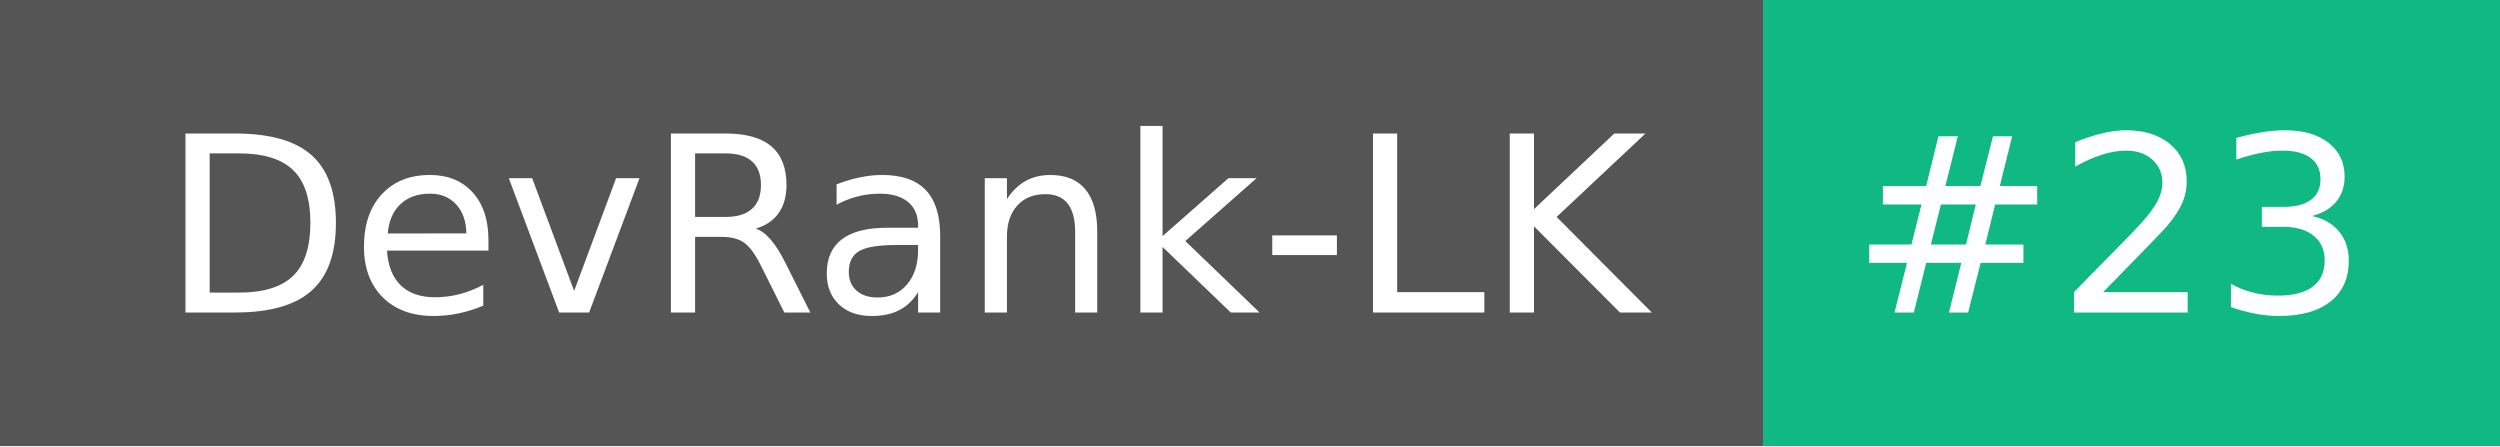
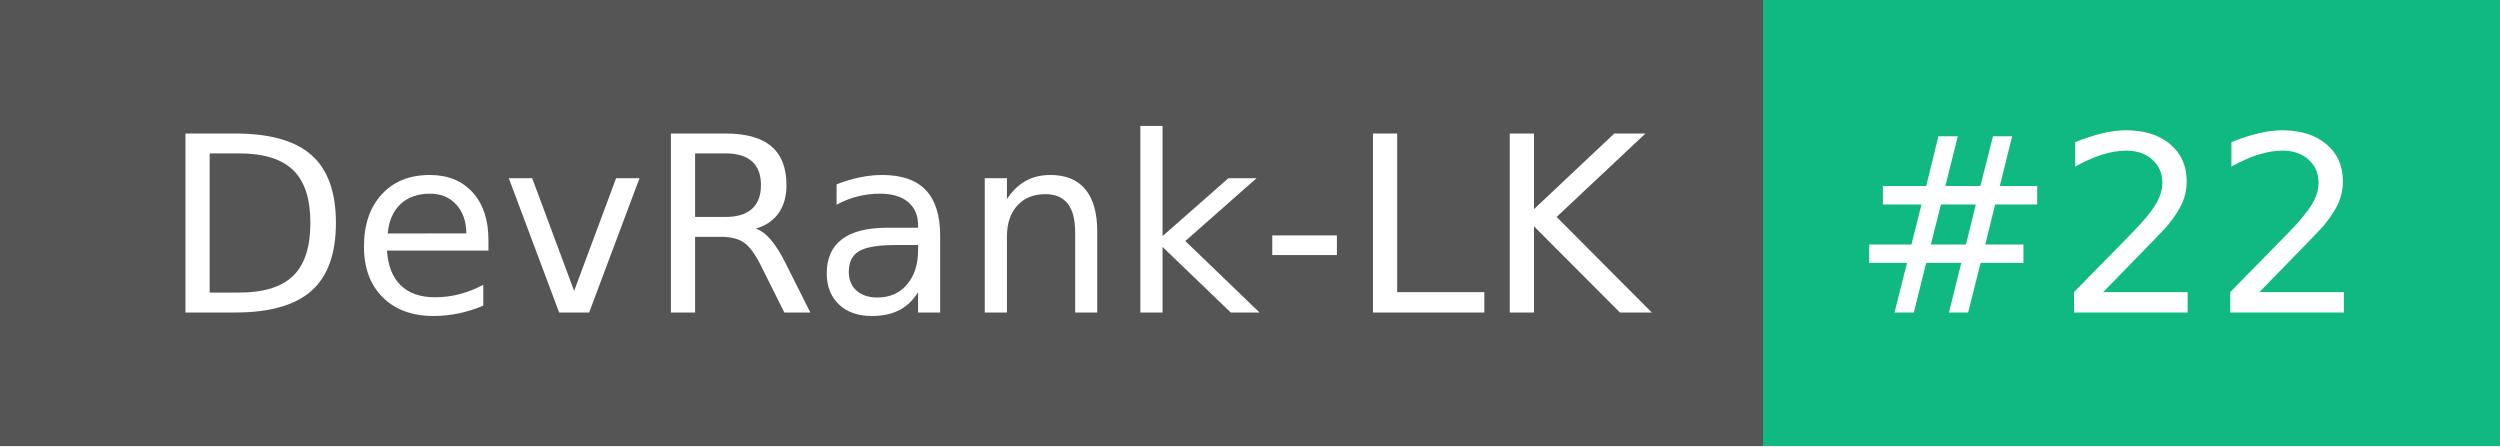
- <svg xmlns="http://www.w3.org/2000/svg" width="112" height="20" role="img" aria-label="DevRank-LK: #23">
+ <svg xmlns="http://www.w3.org/2000/svg" width="112" height="20" role="img" aria-label="DevRank-LK: #22">
  <g shape-rendering="crispEdges">
    <rect width="79" height="20" fill="#555" />
    <rect x="79" width="33" height="20" fill="#10b981" />
  </g>
  <g fill="#fff" text-anchor="middle" font-family="Verdana,Geneva,DejaVu Sans,sans-serif" text-rendering="geometricPrecision" font-size="110">
    <text x="405" y="140" transform="scale(.1)" fill="#fff" textLength="690">DevRank-LK</text>
-     <text x="945" y="140" transform="scale(.1)" fill="#fff" textLength="230">#23</text>
+     <text x="945" y="140" transform="scale(.1)" fill="#fff" textLength="230">#22</text>
  </g>
</svg>
